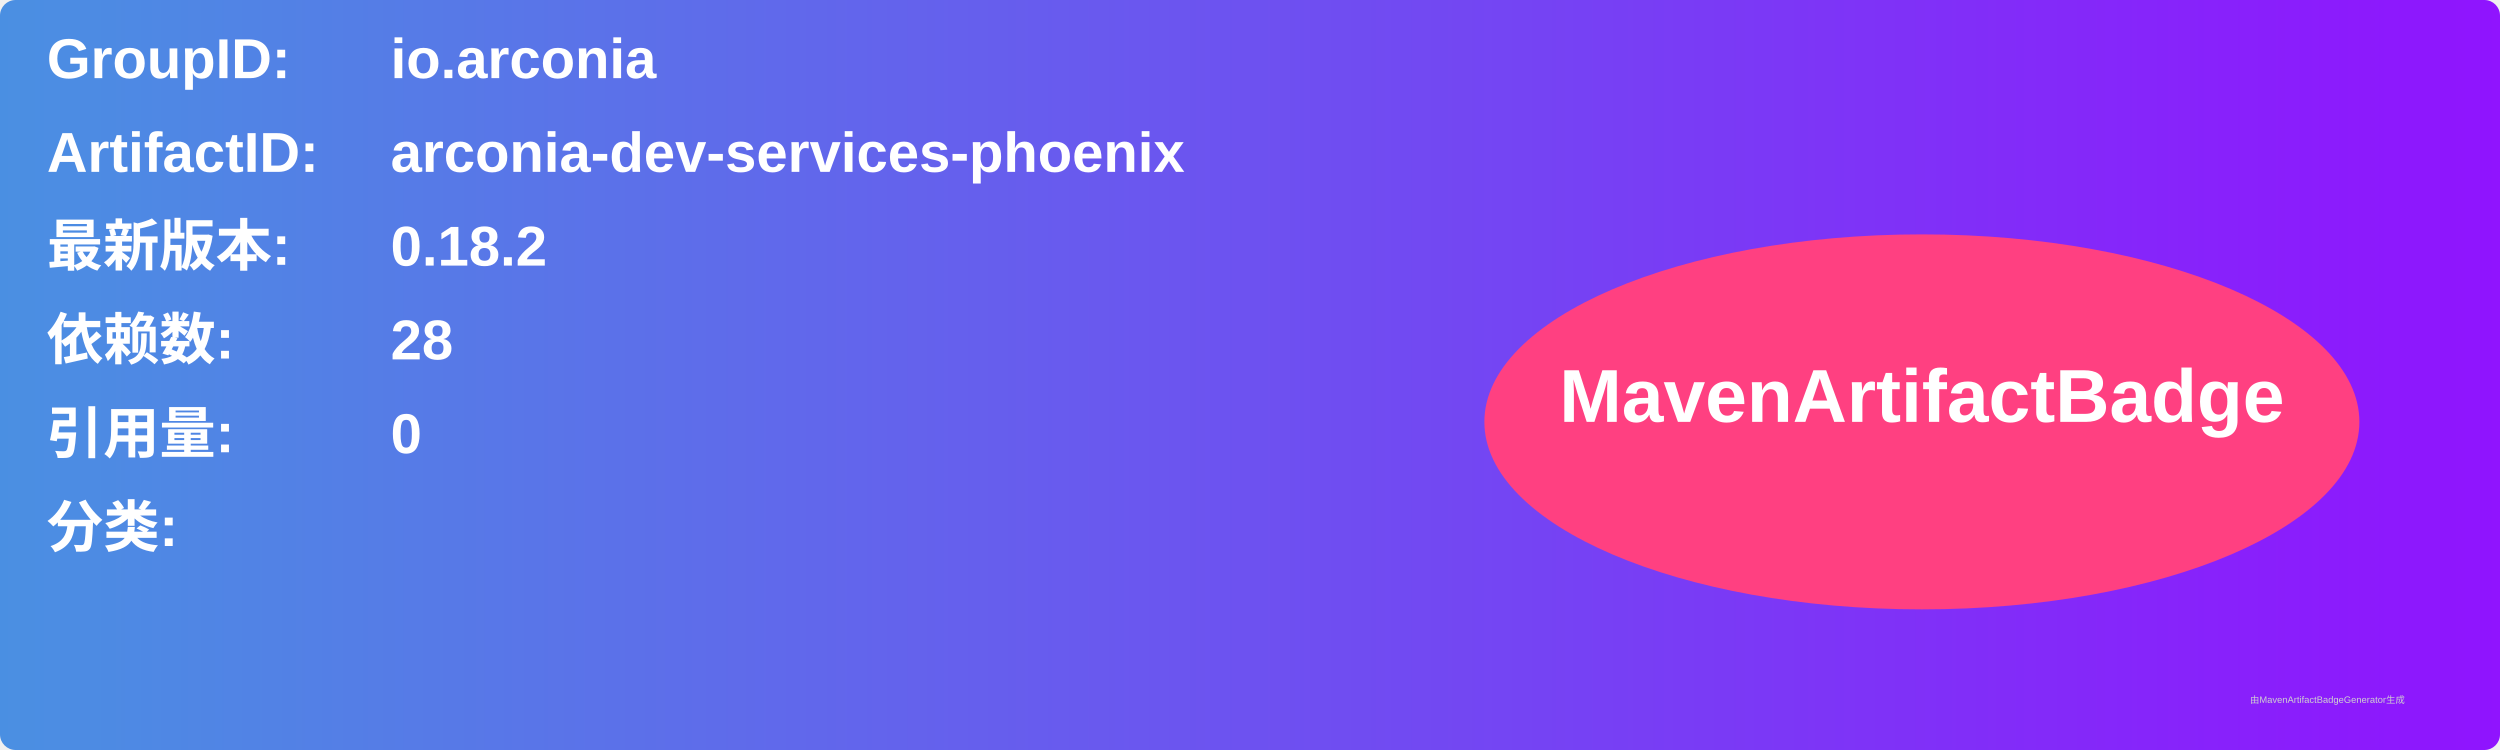
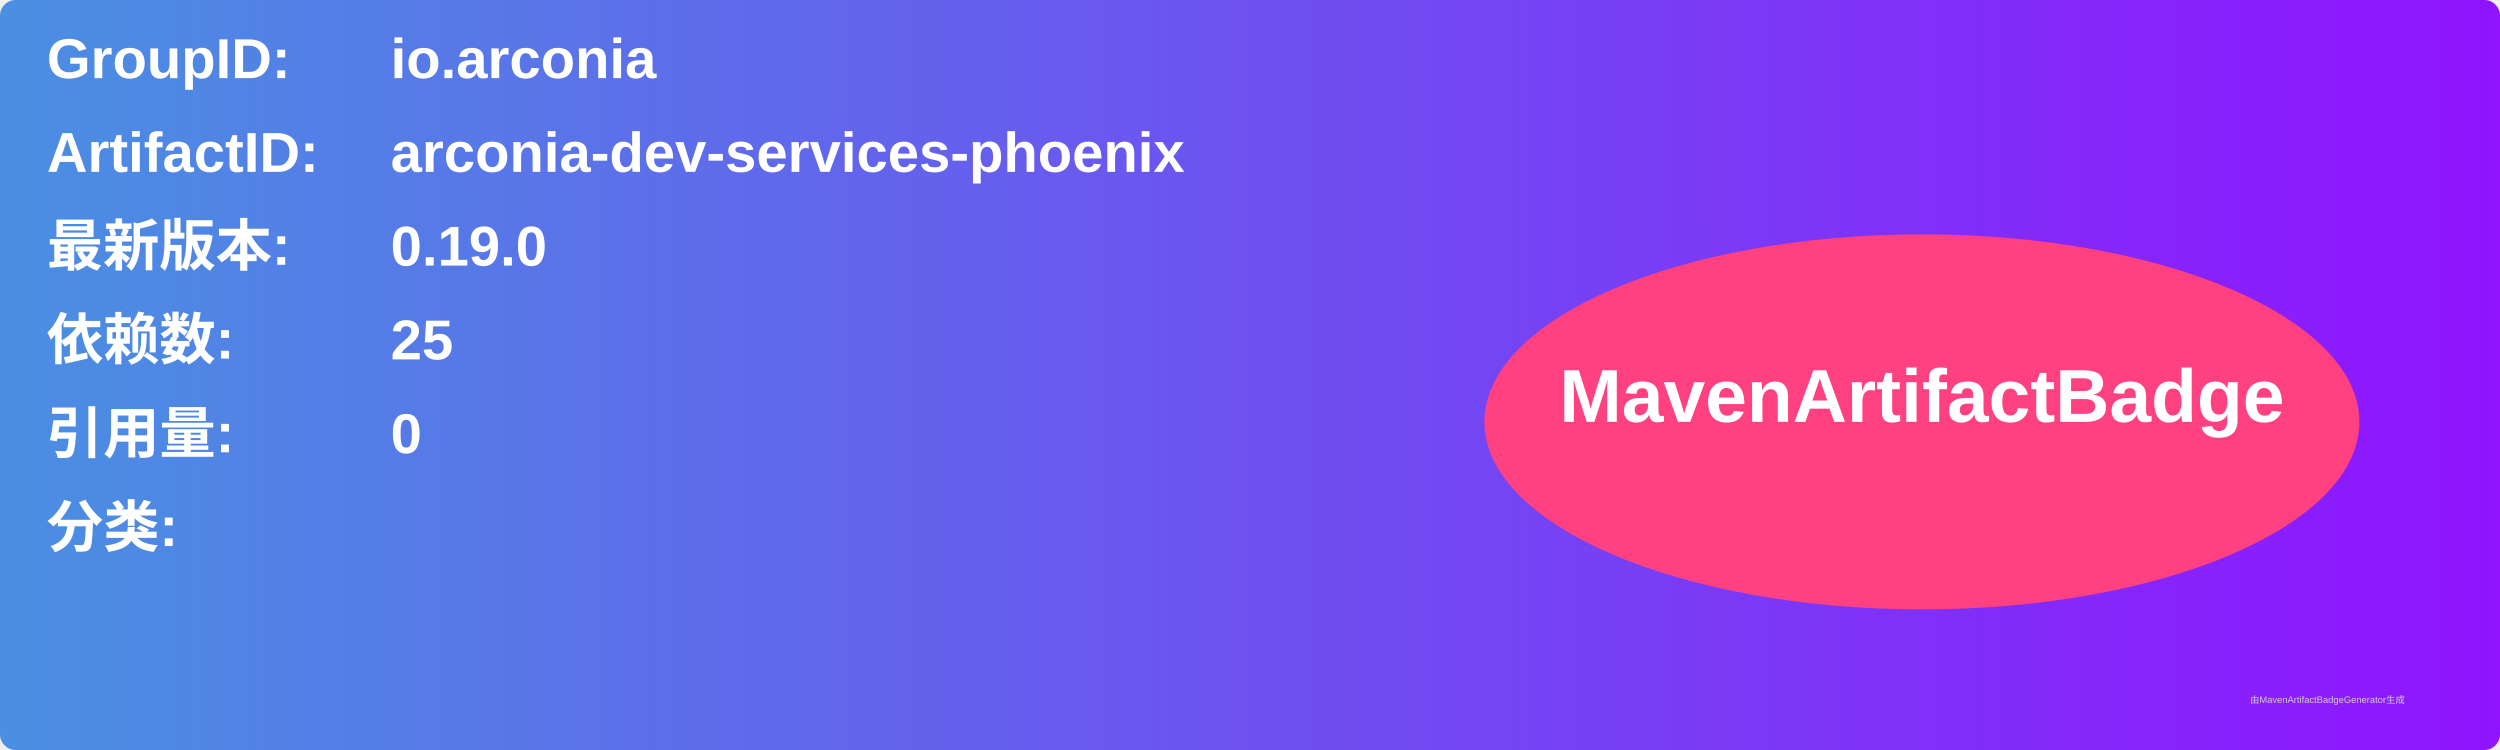
<svg xmlns="http://www.w3.org/2000/svg" width="800" height="240" viewBox="0 0 800 240">
  <linearGradient id="grad" x1="0%" y1="0%" x2="100%" y2="0%">
    <stop offset="0%" stop-color="#4a90e2" />
    <stop offset="100%" stop-color="#9013fe" />
  </linearGradient>
  <rect width="100%" height="100%" rx="5" ry="5" fill="url(#grad)" />
  <g transform="translate(15, 15)">
    <text x="0" y="10" font-family="Arial" font-size="18" fill="white" font-weight="bold" width="260">GroupID:</text>
    <text x="110" y="10" font-family="Arial" font-size="18" fill="white" font-weight="bold" width="460">io.arconia</text>
    <text x="0" y="40" font-family="Arial" font-size="18" fill="white" font-weight="bold" width="260">ArtifactID:</text>
    <text x="110" y="40" font-family="Arial" font-size="18" fill="white" font-weight="bold" width="460">arconia-dev-services-phoenix</text>
    <text x="0" y="70" font-family="Arial" font-size="18" fill="white" font-weight="bold">最新版本:</text>
    <text x="110" y="70" font-family="Arial" font-size="18" fill="white" font-weight="bold">
-       <tspan font-weight="bold">0.18.2</tspan>
+       <tspan font-weight="bold">0.19.0</tspan>
    </text>
    <text x="0" y="100" font-family="Arial" font-size="18" fill="white" font-weight="bold">依赖数: </text>
    <text x="110" y="100" font-family="Arial" font-size="18" fill="white">
-       <tspan font-weight="bold">28</tspan>
+       <tspan font-weight="bold">25</tspan>
    </text>
    <text x="0" y="130" font-family="Arial" font-size="18" fill="white" font-weight="bold">引用量: </text>
    <text x="110" y="130" font-family="Arial" font-size="18" fill="white">
      <tspan font-weight="bold">0</tspan>
    </text>
    <text x="0" y="160" font-family="Arial" font-size="18" fill="white" font-weight="bold">分类:</text>
    <text x="10" y="190" font-family="Arial" font-size="10" fill="white">
      <tspan font-weight="bold" />
    </text>
    <ellipse cx="600" cy="120" rx="140" ry="60" fill="#ff4081" />
    <text x="600" y="120" text-anchor="middle" font-family="Arial" font-size="24" fill="white" font-weight="bold">MavenArtifactBadge</text>
  </g>
  <text x="720" y="225" font-family="Arial" font-size="3" fill="#d0d0d0">由MavenArtifactBadgeGenerator生成</text>
</svg>
